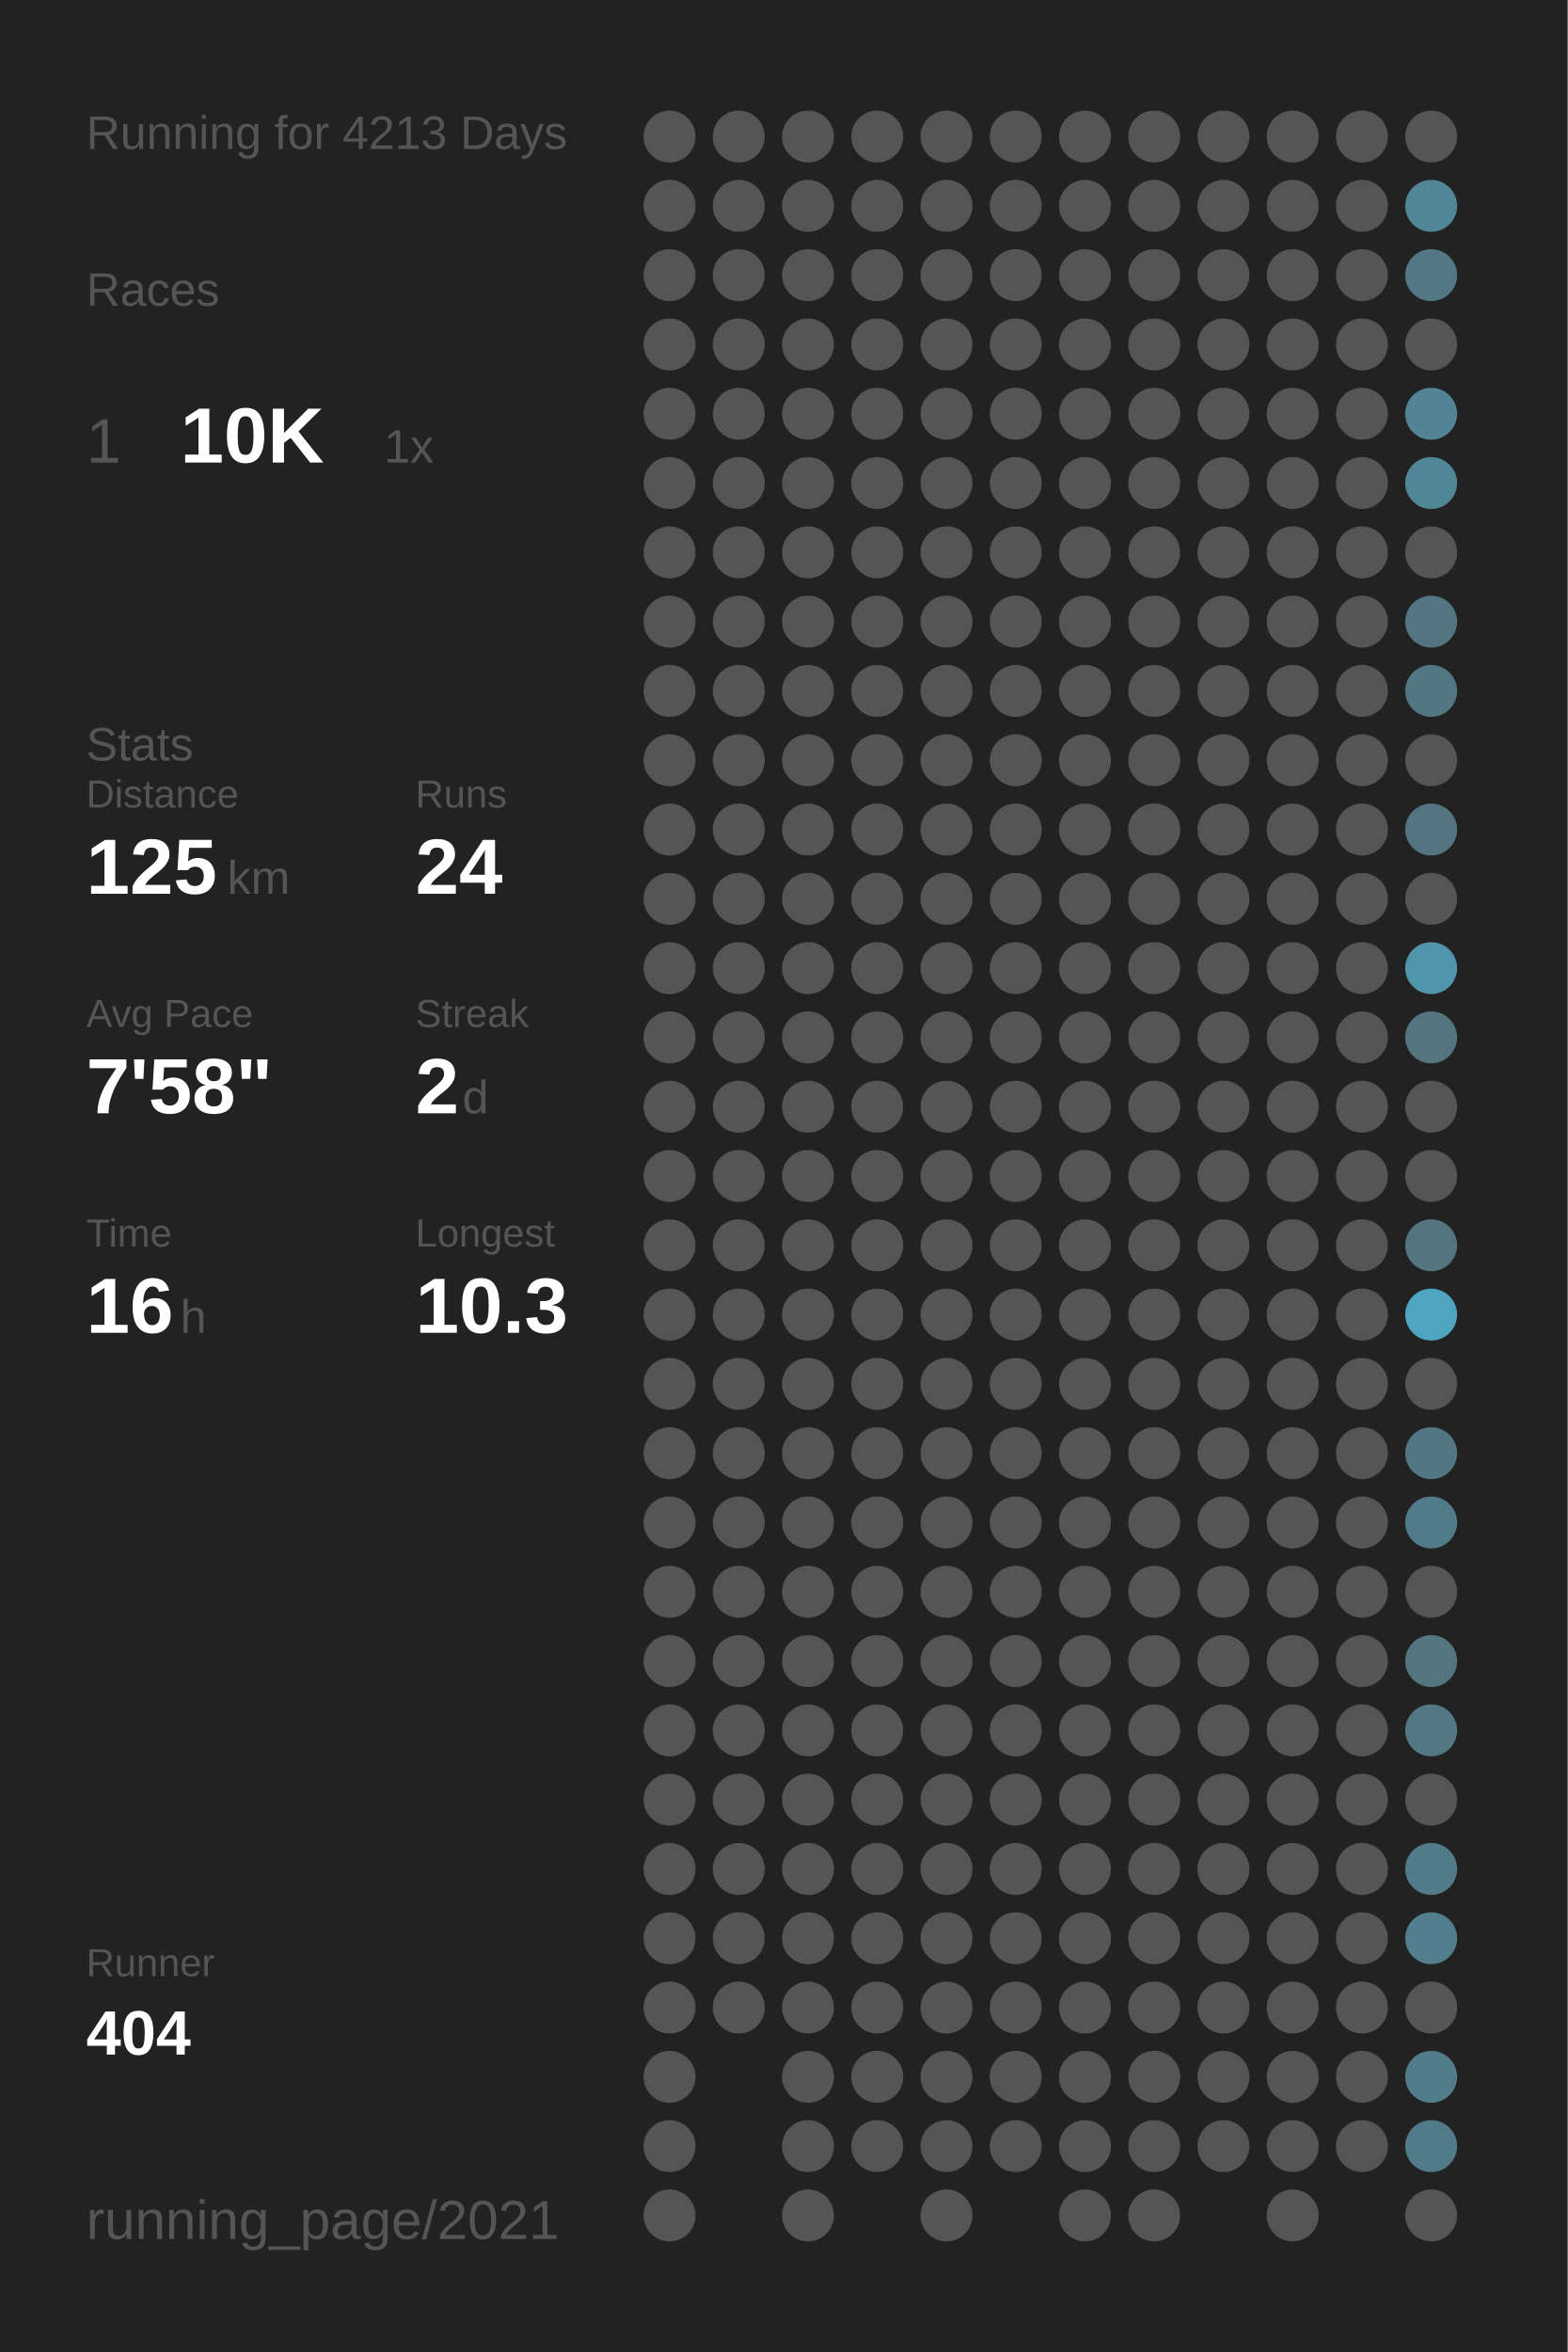
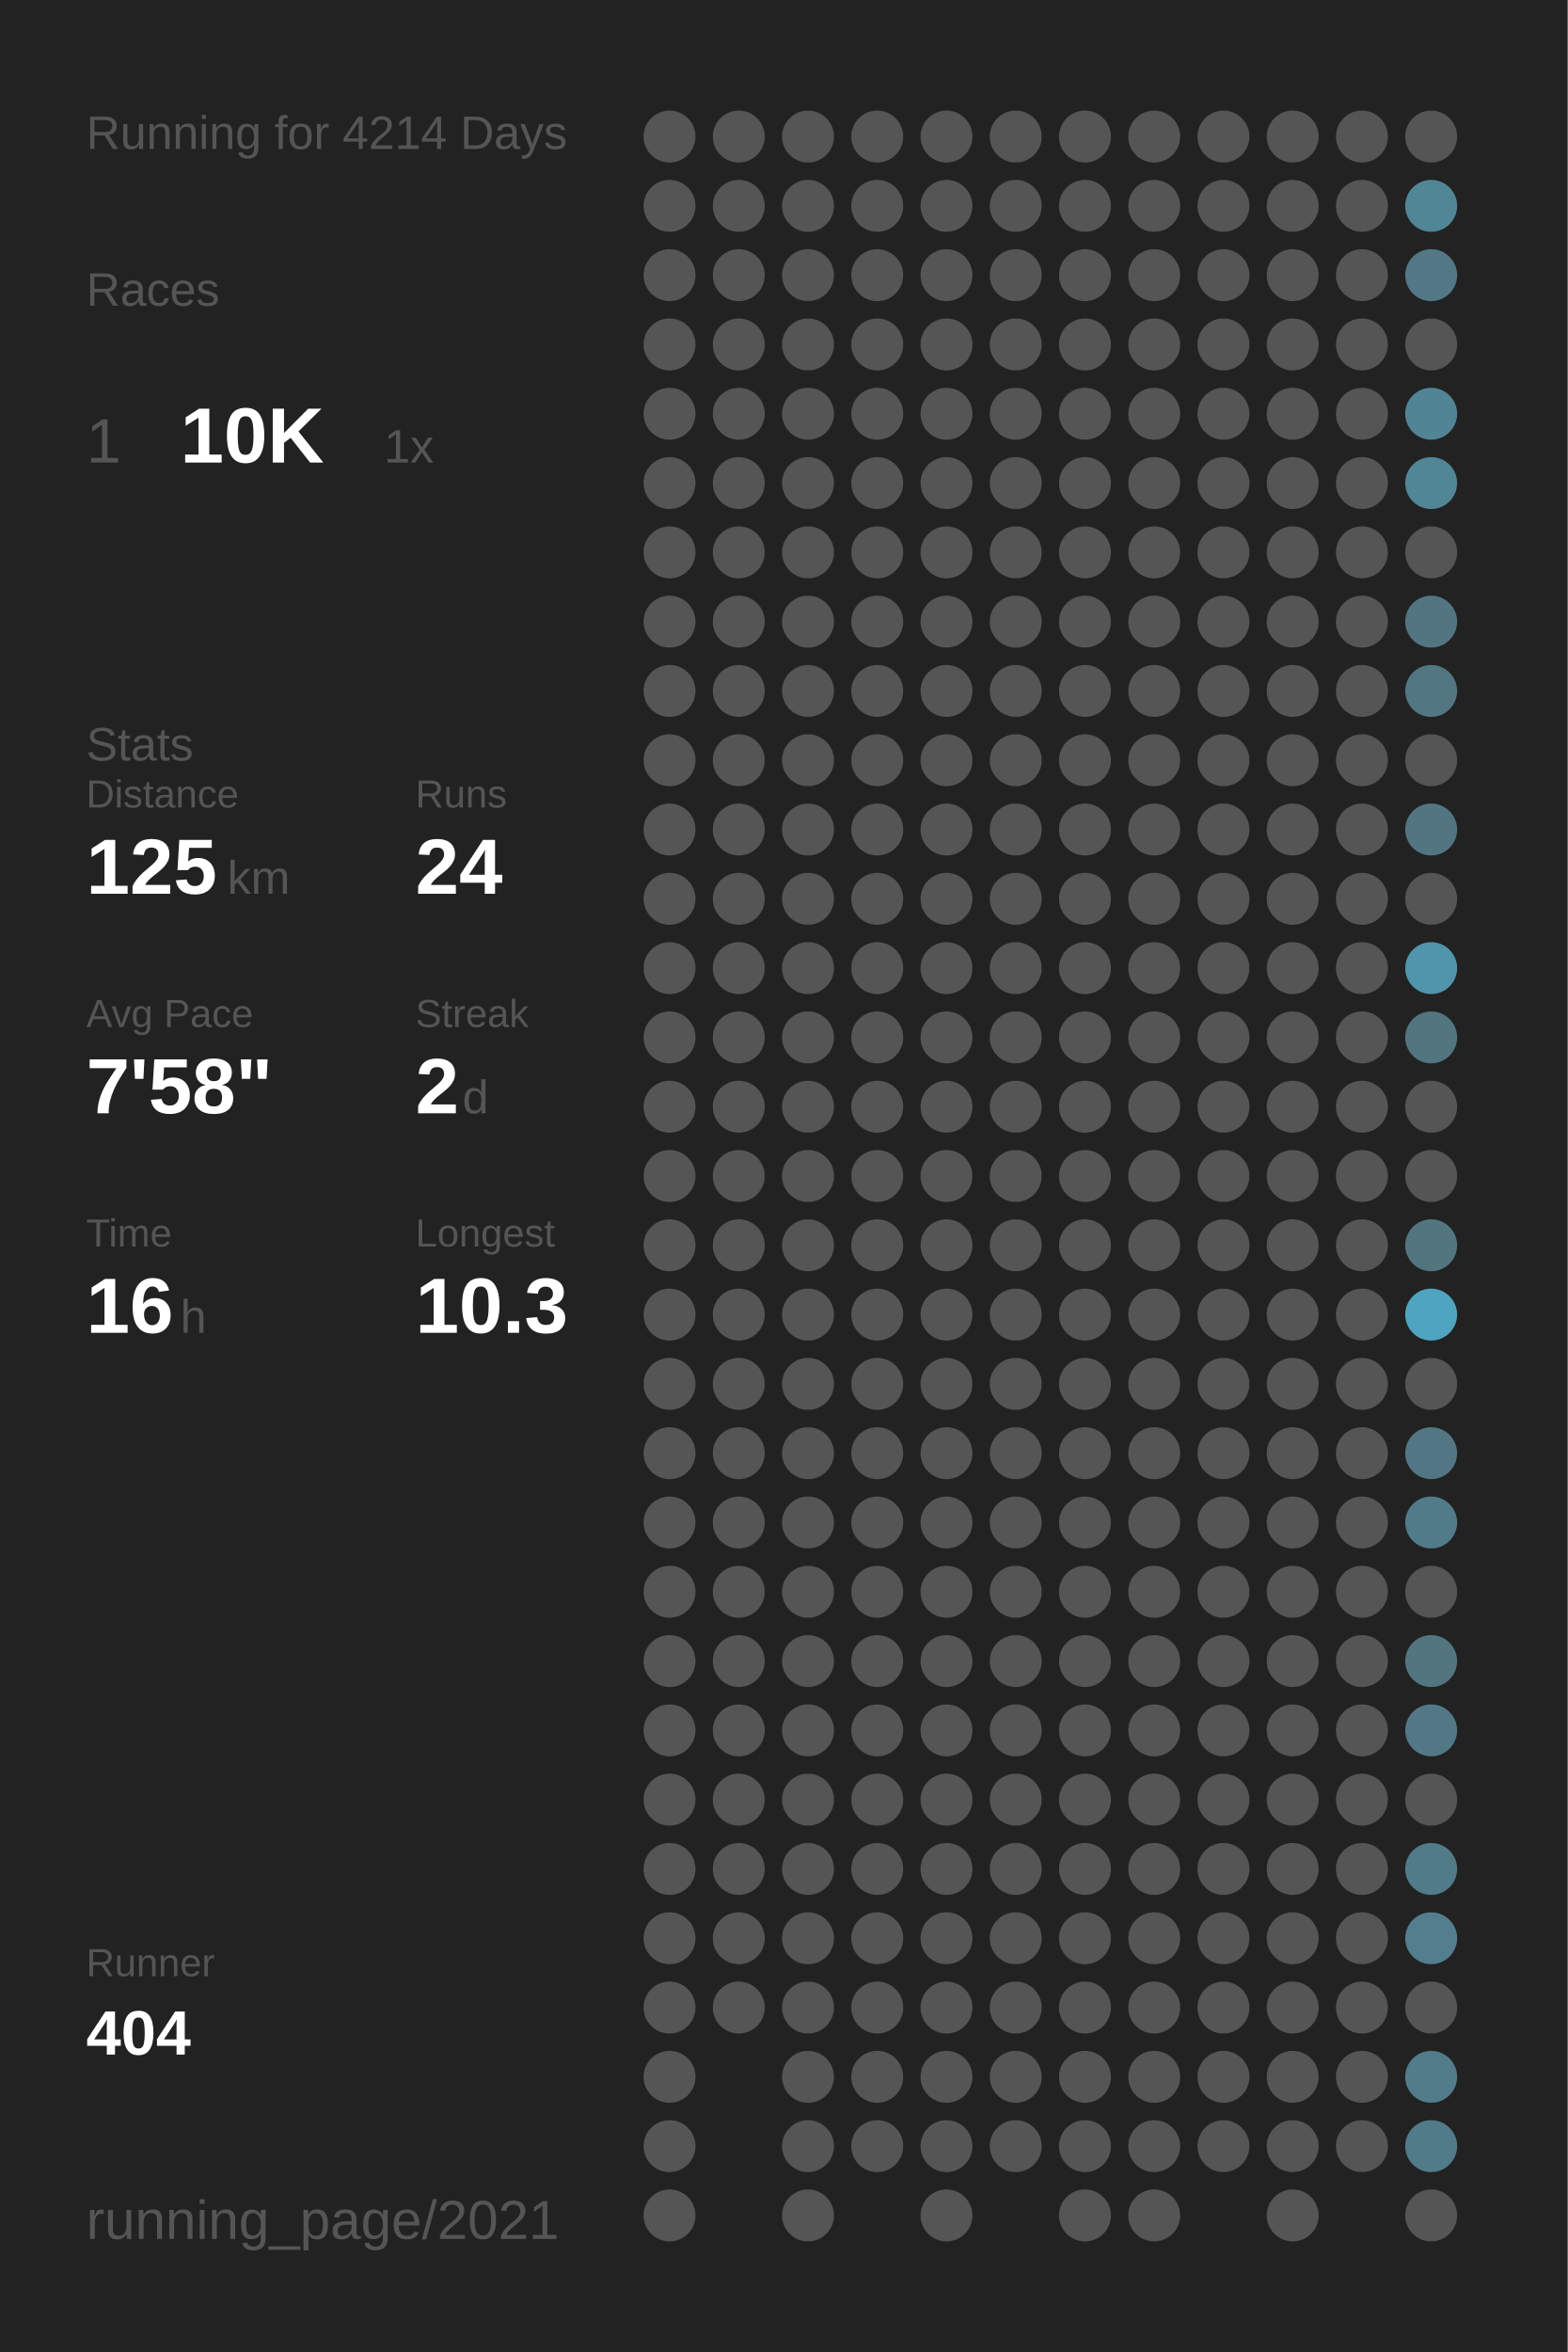
<svg xmlns="http://www.w3.org/2000/svg" baseProfile="full" height="300mm" version="1.1" viewBox="0,0,200,300" width="200mm">
  <defs />
  <rect fill="#222222" height="300" width="200" x="0" y="0" />
-   <text fill="#555555" style="font-size:6px; font-family:Arial;" x="11" y="19">Running for 4213 Days</text>
+   <text fill="#555555" style="font-size:6px; font-family:Arial;" x="11" y="19">Running for 4214 Days</text>
  <text fill="#555555" style="font-size:6px; font-family:Arial;" x="11" y="39">Races</text>
  <text fill="#555555" style="font-size:8px; font-family:Arial;" x="11" y="59">1</text>
  <text fill="#FFFFFF" style="font-size:10px; font-family:Arial; font-weight:bold;" x="23" y="59">10K</text>
  <text fill="#555555" style="font-size:6px; font-family:Arial;" x="49" y="59">1x</text>
  <text fill="#555555" style="font-size:6px; font-family:Arial;" x="11" y="97">Stats</text>
  <text fill="#555555" style="font-size:5px; font-family:Arial;" x="11" y="103">Distance</text>
  <text fill="#FFFFFF" style="font-size:10px; font-family:Arial; font-weight:bold;" x="11" y="114">125</text>
  <text fill="#555555" style="font-size:6px; font-family:Arial;" x="29" y="114">km</text>
  <text fill="#555555" style="font-size:5px; font-family:Arial;" x="53" y="103">Runs</text>
  <text fill="#FFFFFF" style="font-size:10px; font-family:Arial; font-weight:bold;" x="53" y="114">24</text>
  <text fill="#555555" style="font-size:5px; font-family:Arial;" x="11" y="131">Avg Pace</text>
  <text fill="#FFFFFF" style="font-size:10px; font-family:Arial; font-weight:bold;" x="11" y="142">7'58"</text>
  <text fill="#555555" style="font-size:5px; font-family:Arial;" x="53" y="131">Streak</text>
  <text fill="#FFFFFF" style="font-size:10px; font-family:Arial; font-weight:bold;" x="53" y="142">2</text>
  <text fill="#555555" style="font-size:6px; font-family:Arial;" x="59" y="142">d</text>
  <text fill="#555555" style="font-size:5px; font-family:Arial;" x="11" y="159">Time</text>
  <text fill="#FFFFFF" style="font-size:10px; font-family:Arial; font-weight:bold;" x="11" y="170">16</text>
  <text fill="#555555" style="font-size:6px; font-family:Arial;" x="23" y="170">h</text>
  <text fill="#555555" style="font-size:5px; font-family:Arial;" x="53" y="159">Longest</text>
  <text fill="#FFFFFF" style="font-size:10px; font-family:Arial; font-weight:bold;" x="53" y="170">10.3</text>
  <text fill="#555555" style="font-size:5px; font-family:Arial;" x="11" y="252.065">Runner</text>
  <text fill="#FFFFFF" style="font-size:8px; font-family:Arial; font-weight:bold;" x="11" y="262.065">404</text>
  <text fill="#555555" style="font-size:7px; font-family:Arial;" x="11" y="285.581">running_page/2021</text>
  <circle cx="85.417" cy="17.419" fill="#555555" r="3.312" />
  <circle cx="85.417" cy="26.258" fill="#555555" r="3.312" />
  <circle cx="85.417" cy="35.097" fill="#555555" r="3.312" />
  <circle cx="85.417" cy="43.935" fill="#555555" r="3.312" />
  <circle cx="85.417" cy="52.774" fill="#555555" r="3.312" />
  <circle cx="85.417" cy="61.613" fill="#555555" r="3.312" />
  <circle cx="85.417" cy="70.452" fill="#555555" r="3.312" />
  <circle cx="85.417" cy="79.29" fill="#555555" r="3.312" />
  <circle cx="85.417" cy="88.129" fill="#555555" r="3.312" />
  <circle cx="85.417" cy="96.968" fill="#555555" r="3.312" />
  <circle cx="85.417" cy="105.806" fill="#555555" r="3.312" />
  <circle cx="85.417" cy="114.645" fill="#555555" r="3.312" />
  <circle cx="85.417" cy="123.484" fill="#555555" r="3.312" />
  <circle cx="85.417" cy="132.323" fill="#555555" r="3.312" />
  <circle cx="85.417" cy="141.161" fill="#555555" r="3.312" />
  <circle cx="85.417" cy="150" fill="#555555" r="3.312" />
  <circle cx="85.417" cy="158.839" fill="#555555" r="3.312" />
  <circle cx="85.417" cy="167.677" fill="#555555" r="3.312" />
  <circle cx="85.417" cy="176.516" fill="#555555" r="3.312" />
  <circle cx="85.417" cy="185.355" fill="#555555" r="3.312" />
  <circle cx="85.417" cy="194.194" fill="#555555" r="3.312" />
  <circle cx="85.417" cy="203.032" fill="#555555" r="3.312" />
  <circle cx="85.417" cy="211.871" fill="#555555" r="3.312" />
  <circle cx="85.417" cy="220.71" fill="#555555" r="3.312" />
  <circle cx="85.417" cy="229.548" fill="#555555" r="3.312" />
  <circle cx="85.417" cy="238.387" fill="#555555" r="3.312" />
  <circle cx="85.417" cy="247.226" fill="#555555" r="3.312" />
  <circle cx="85.417" cy="256.065" fill="#555555" r="3.312" />
  <circle cx="85.417" cy="264.903" fill="#555555" r="3.312" />
  <circle cx="85.417" cy="273.742" fill="#555555" r="3.312" />
  <circle cx="85.417" cy="282.581" fill="#555555" r="3.312" />
  <circle cx="94.25" cy="17.419" fill="#555555" r="3.312" />
  <circle cx="94.25" cy="26.258" fill="#555555" r="3.312" />
  <circle cx="94.25" cy="35.097" fill="#555555" r="3.312" />
  <circle cx="94.25" cy="43.935" fill="#555555" r="3.312" />
  <circle cx="94.25" cy="52.774" fill="#555555" r="3.312" />
  <circle cx="94.25" cy="61.613" fill="#555555" r="3.312" />
  <circle cx="94.25" cy="70.452" fill="#555555" r="3.312" />
  <circle cx="94.25" cy="79.29" fill="#555555" r="3.312" />
  <circle cx="94.25" cy="88.129" fill="#555555" r="3.312" />
  <circle cx="94.25" cy="96.968" fill="#555555" r="3.312" />
  <circle cx="94.25" cy="105.806" fill="#555555" r="3.312" />
  <circle cx="94.25" cy="114.645" fill="#555555" r="3.312" />
  <circle cx="94.25" cy="123.484" fill="#555555" r="3.312" />
  <circle cx="94.25" cy="132.323" fill="#555555" r="3.312" />
  <circle cx="94.25" cy="141.161" fill="#555555" r="3.312" />
  <circle cx="94.25" cy="150" fill="#555555" r="3.312" />
  <circle cx="94.25" cy="158.839" fill="#555555" r="3.312" />
  <circle cx="94.25" cy="167.677" fill="#555555" r="3.312" />
  <circle cx="94.25" cy="176.516" fill="#555555" r="3.312" />
  <circle cx="94.25" cy="185.355" fill="#555555" r="3.312" />
  <circle cx="94.25" cy="194.194" fill="#555555" r="3.312" />
  <circle cx="94.25" cy="203.032" fill="#555555" r="3.312" />
  <circle cx="94.25" cy="211.871" fill="#555555" r="3.312" />
  <circle cx="94.25" cy="220.71" fill="#555555" r="3.312" />
  <circle cx="94.25" cy="229.548" fill="#555555" r="3.312" />
  <circle cx="94.25" cy="238.387" fill="#555555" r="3.312" />
  <circle cx="94.25" cy="247.226" fill="#555555" r="3.312" />
  <circle cx="94.25" cy="256.065" fill="#555555" r="3.312" />
  <circle cx="103.083" cy="17.419" fill="#555555" r="3.312" />
  <circle cx="103.083" cy="26.258" fill="#555555" r="3.312" />
  <circle cx="103.083" cy="35.097" fill="#555555" r="3.312" />
  <circle cx="103.083" cy="43.935" fill="#555555" r="3.312" />
  <circle cx="103.083" cy="52.774" fill="#555555" r="3.312" />
  <circle cx="103.083" cy="61.613" fill="#555555" r="3.312" />
  <circle cx="103.083" cy="70.452" fill="#555555" r="3.312" />
  <circle cx="103.083" cy="79.29" fill="#555555" r="3.312" />
  <circle cx="103.083" cy="88.129" fill="#555555" r="3.312" />
  <circle cx="103.083" cy="96.968" fill="#555555" r="3.312" />
  <circle cx="103.083" cy="105.806" fill="#555555" r="3.312" />
  <circle cx="103.083" cy="114.645" fill="#555555" r="3.312" />
  <circle cx="103.083" cy="123.484" fill="#555555" r="3.312" />
  <circle cx="103.083" cy="132.323" fill="#555555" r="3.312" />
  <circle cx="103.083" cy="141.161" fill="#555555" r="3.312" />
  <circle cx="103.083" cy="150" fill="#555555" r="3.312" />
  <circle cx="103.083" cy="158.839" fill="#555555" r="3.312" />
  <circle cx="103.083" cy="167.677" fill="#555555" r="3.312" />
  <circle cx="103.083" cy="176.516" fill="#555555" r="3.312" />
  <circle cx="103.083" cy="185.355" fill="#555555" r="3.312" />
  <circle cx="103.083" cy="194.194" fill="#555555" r="3.312" />
  <circle cx="103.083" cy="203.032" fill="#555555" r="3.312" />
  <circle cx="103.083" cy="211.871" fill="#555555" r="3.312" />
  <circle cx="103.083" cy="220.71" fill="#555555" r="3.312" />
  <circle cx="103.083" cy="229.548" fill="#555555" r="3.312" />
  <circle cx="103.083" cy="238.387" fill="#555555" r="3.312" />
  <circle cx="103.083" cy="247.226" fill="#555555" r="3.312" />
  <circle cx="103.083" cy="256.065" fill="#555555" r="3.312" />
  <circle cx="103.083" cy="264.903" fill="#555555" r="3.312" />
  <circle cx="103.083" cy="273.742" fill="#555555" r="3.312" />
  <circle cx="103.083" cy="282.581" fill="#555555" r="3.312" />
  <circle cx="111.917" cy="17.419" fill="#555555" r="3.312" />
  <circle cx="111.917" cy="26.258" fill="#555555" r="3.312" />
  <circle cx="111.917" cy="35.097" fill="#555555" r="3.312" />
  <circle cx="111.917" cy="43.935" fill="#555555" r="3.312" />
  <circle cx="111.917" cy="52.774" fill="#555555" r="3.312" />
  <circle cx="111.917" cy="61.613" fill="#555555" r="3.312" />
  <circle cx="111.917" cy="70.452" fill="#555555" r="3.312" />
  <circle cx="111.917" cy="79.29" fill="#555555" r="3.312" />
  <circle cx="111.917" cy="88.129" fill="#555555" r="3.312" />
  <circle cx="111.917" cy="96.968" fill="#555555" r="3.312" />
  <circle cx="111.917" cy="105.806" fill="#555555" r="3.312" />
  <circle cx="111.917" cy="114.645" fill="#555555" r="3.312" />
  <circle cx="111.917" cy="123.484" fill="#555555" r="3.312" />
  <circle cx="111.917" cy="132.323" fill="#555555" r="3.312" />
  <circle cx="111.917" cy="141.161" fill="#555555" r="3.312" />
  <circle cx="111.917" cy="150" fill="#555555" r="3.312" />
  <circle cx="111.917" cy="158.839" fill="#555555" r="3.312" />
  <circle cx="111.917" cy="167.677" fill="#555555" r="3.312" />
  <circle cx="111.917" cy="176.516" fill="#555555" r="3.312" />
  <circle cx="111.917" cy="185.355" fill="#555555" r="3.312" />
  <circle cx="111.917" cy="194.194" fill="#555555" r="3.312" />
  <circle cx="111.917" cy="203.032" fill="#555555" r="3.312" />
  <circle cx="111.917" cy="211.871" fill="#555555" r="3.312" />
  <circle cx="111.917" cy="220.71" fill="#555555" r="3.312" />
  <circle cx="111.917" cy="229.548" fill="#555555" r="3.312" />
  <circle cx="111.917" cy="238.387" fill="#555555" r="3.312" />
  <circle cx="111.917" cy="247.226" fill="#555555" r="3.312" />
  <circle cx="111.917" cy="256.065" fill="#555555" r="3.312" />
  <circle cx="111.917" cy="264.903" fill="#555555" r="3.312" />
  <circle cx="111.917" cy="273.742" fill="#555555" r="3.312" />
  <circle cx="120.75" cy="17.419" fill="#555555" r="3.312" />
  <circle cx="120.75" cy="26.258" fill="#555555" r="3.312" />
  <circle cx="120.75" cy="35.097" fill="#555555" r="3.312" />
  <circle cx="120.75" cy="43.935" fill="#555555" r="3.312" />
  <circle cx="120.75" cy="52.774" fill="#555555" r="3.312" />
  <circle cx="120.75" cy="61.613" fill="#555555" r="3.312" />
  <circle cx="120.75" cy="70.452" fill="#555555" r="3.312" />
  <circle cx="120.75" cy="79.29" fill="#555555" r="3.312" />
  <circle cx="120.75" cy="88.129" fill="#555555" r="3.312" />
  <circle cx="120.75" cy="96.968" fill="#555555" r="3.312" />
  <circle cx="120.75" cy="105.806" fill="#555555" r="3.312" />
  <circle cx="120.75" cy="114.645" fill="#555555" r="3.312" />
  <circle cx="120.75" cy="123.484" fill="#555555" r="3.312" />
  <circle cx="120.75" cy="132.323" fill="#555555" r="3.312" />
  <circle cx="120.75" cy="141.161" fill="#555555" r="3.312" />
  <circle cx="120.75" cy="150" fill="#555555" r="3.312" />
  <circle cx="120.75" cy="158.839" fill="#555555" r="3.312" />
  <circle cx="120.75" cy="167.677" fill="#555555" r="3.312" />
  <circle cx="120.75" cy="176.516" fill="#555555" r="3.312" />
  <circle cx="120.75" cy="185.355" fill="#555555" r="3.312" />
  <circle cx="120.75" cy="194.194" fill="#555555" r="3.312" />
  <circle cx="120.75" cy="203.032" fill="#555555" r="3.312" />
  <circle cx="120.75" cy="211.871" fill="#555555" r="3.312" />
  <circle cx="120.75" cy="220.71" fill="#555555" r="3.312" />
  <circle cx="120.75" cy="229.548" fill="#555555" r="3.312" />
  <circle cx="120.75" cy="238.387" fill="#555555" r="3.312" />
  <circle cx="120.75" cy="247.226" fill="#555555" r="3.312" />
  <circle cx="120.75" cy="256.065" fill="#555555" r="3.312" />
  <circle cx="120.75" cy="264.903" fill="#555555" r="3.312" />
  <circle cx="120.75" cy="273.742" fill="#555555" r="3.312" />
  <circle cx="120.75" cy="282.581" fill="#555555" r="3.312" />
  <circle cx="129.583" cy="17.419" fill="#555555" r="3.312" />
  <circle cx="129.583" cy="26.258" fill="#555555" r="3.312" />
  <circle cx="129.583" cy="35.097" fill="#555555" r="3.312" />
  <circle cx="129.583" cy="43.935" fill="#555555" r="3.312" />
  <circle cx="129.583" cy="52.774" fill="#555555" r="3.312" />
  <circle cx="129.583" cy="61.613" fill="#555555" r="3.312" />
  <circle cx="129.583" cy="70.452" fill="#555555" r="3.312" />
  <circle cx="129.583" cy="79.29" fill="#555555" r="3.312" />
  <circle cx="129.583" cy="88.129" fill="#555555" r="3.312" />
  <circle cx="129.583" cy="96.968" fill="#555555" r="3.312" />
  <circle cx="129.583" cy="105.806" fill="#555555" r="3.312" />
  <circle cx="129.583" cy="114.645" fill="#555555" r="3.312" />
  <circle cx="129.583" cy="123.484" fill="#555555" r="3.312" />
  <circle cx="129.583" cy="132.323" fill="#555555" r="3.312" />
  <circle cx="129.583" cy="141.161" fill="#555555" r="3.312" />
  <circle cx="129.583" cy="150" fill="#555555" r="3.312" />
  <circle cx="129.583" cy="158.839" fill="#555555" r="3.312" />
  <circle cx="129.583" cy="167.677" fill="#555555" r="3.312" />
  <circle cx="129.583" cy="176.516" fill="#555555" r="3.312" />
  <circle cx="129.583" cy="185.355" fill="#555555" r="3.312" />
  <circle cx="129.583" cy="194.194" fill="#555555" r="3.312" />
  <circle cx="129.583" cy="203.032" fill="#555555" r="3.312" />
  <circle cx="129.583" cy="211.871" fill="#555555" r="3.312" />
  <circle cx="129.583" cy="220.71" fill="#555555" r="3.312" />
  <circle cx="129.583" cy="229.548" fill="#555555" r="3.312" />
  <circle cx="129.583" cy="238.387" fill="#555555" r="3.312" />
  <circle cx="129.583" cy="247.226" fill="#555555" r="3.312" />
  <circle cx="129.583" cy="256.065" fill="#555555" r="3.312" />
  <circle cx="129.583" cy="264.903" fill="#555555" r="3.312" />
  <circle cx="129.583" cy="273.742" fill="#555555" r="3.312" />
  <circle cx="138.417" cy="17.419" fill="#555555" r="3.312" />
  <circle cx="138.417" cy="26.258" fill="#555555" r="3.312" />
  <circle cx="138.417" cy="35.097" fill="#555555" r="3.312" />
  <circle cx="138.417" cy="43.935" fill="#555555" r="3.312" />
  <circle cx="138.417" cy="52.774" fill="#555555" r="3.312" />
  <circle cx="138.417" cy="61.613" fill="#555555" r="3.312" />
  <circle cx="138.417" cy="70.452" fill="#555555" r="3.312" />
  <circle cx="138.417" cy="79.29" fill="#555555" r="3.312" />
  <circle cx="138.417" cy="88.129" fill="#555555" r="3.312" />
  <circle cx="138.417" cy="96.968" fill="#555555" r="3.312" />
  <circle cx="138.417" cy="105.806" fill="#555555" r="3.312" />
  <circle cx="138.417" cy="114.645" fill="#555555" r="3.312" />
  <circle cx="138.417" cy="123.484" fill="#555555" r="3.312" />
  <circle cx="138.417" cy="132.323" fill="#555555" r="3.312" />
  <circle cx="138.417" cy="141.161" fill="#555555" r="3.312" />
  <circle cx="138.417" cy="150" fill="#555555" r="3.312" />
  <circle cx="138.417" cy="158.839" fill="#555555" r="3.312" />
  <circle cx="138.417" cy="167.677" fill="#555555" r="3.312" />
  <circle cx="138.417" cy="176.516" fill="#555555" r="3.312" />
  <circle cx="138.417" cy="185.355" fill="#555555" r="3.312" />
  <circle cx="138.417" cy="194.194" fill="#555555" r="3.312" />
  <circle cx="138.417" cy="203.032" fill="#555555" r="3.312" />
  <circle cx="138.417" cy="211.871" fill="#555555" r="3.312" />
  <circle cx="138.417" cy="220.71" fill="#555555" r="3.312" />
  <circle cx="138.417" cy="229.548" fill="#555555" r="3.312" />
  <circle cx="138.417" cy="238.387" fill="#555555" r="3.312" />
  <circle cx="138.417" cy="247.226" fill="#555555" r="3.312" />
  <circle cx="138.417" cy="256.065" fill="#555555" r="3.312" />
  <circle cx="138.417" cy="264.903" fill="#555555" r="3.312" />
  <circle cx="138.417" cy="273.742" fill="#555555" r="3.312" />
  <circle cx="138.417" cy="282.581" fill="#555555" r="3.312" />
  <circle cx="147.25" cy="17.419" fill="#555555" r="3.312" />
  <circle cx="147.25" cy="26.258" fill="#555555" r="3.312" />
  <circle cx="147.25" cy="35.097" fill="#555555" r="3.312" />
  <circle cx="147.25" cy="43.935" fill="#555555" r="3.312" />
  <circle cx="147.25" cy="52.774" fill="#555555" r="3.312" />
  <circle cx="147.25" cy="61.613" fill="#555555" r="3.312" />
  <circle cx="147.25" cy="70.452" fill="#555555" r="3.312" />
  <circle cx="147.25" cy="79.29" fill="#555555" r="3.312" />
  <circle cx="147.25" cy="88.129" fill="#555555" r="3.312" />
  <circle cx="147.25" cy="96.968" fill="#555555" r="3.312" />
  <circle cx="147.25" cy="105.806" fill="#555555" r="3.312" />
  <circle cx="147.25" cy="114.645" fill="#555555" r="3.312" />
  <circle cx="147.25" cy="123.484" fill="#555555" r="3.312" />
  <circle cx="147.25" cy="132.323" fill="#555555" r="3.312" />
  <circle cx="147.25" cy="141.161" fill="#555555" r="3.312" />
  <circle cx="147.25" cy="150" fill="#555555" r="3.312" />
  <circle cx="147.25" cy="158.839" fill="#555555" r="3.312" />
  <circle cx="147.25" cy="167.677" fill="#555555" r="3.312" />
  <circle cx="147.25" cy="176.516" fill="#555555" r="3.312" />
  <circle cx="147.25" cy="185.355" fill="#555555" r="3.312" />
  <circle cx="147.25" cy="194.194" fill="#555555" r="3.312" />
  <circle cx="147.25" cy="203.032" fill="#555555" r="3.312" />
  <circle cx="147.25" cy="211.871" fill="#555555" r="3.312" />
  <circle cx="147.25" cy="220.71" fill="#555555" r="3.312" />
  <circle cx="147.25" cy="229.548" fill="#555555" r="3.312" />
  <circle cx="147.25" cy="238.387" fill="#555555" r="3.312" />
  <circle cx="147.25" cy="247.226" fill="#555555" r="3.312" />
  <circle cx="147.25" cy="256.065" fill="#555555" r="3.312" />
  <circle cx="147.25" cy="264.903" fill="#555555" r="3.312" />
  <circle cx="147.25" cy="273.742" fill="#555555" r="3.312" />
  <circle cx="147.25" cy="282.581" fill="#555555" r="3.312" />
  <circle cx="156.083" cy="17.419" fill="#555555" r="3.312" />
  <circle cx="156.083" cy="26.258" fill="#555555" r="3.312" />
  <circle cx="156.083" cy="35.097" fill="#555555" r="3.312" />
  <circle cx="156.083" cy="43.935" fill="#555555" r="3.312" />
  <circle cx="156.083" cy="52.774" fill="#555555" r="3.312" />
  <circle cx="156.083" cy="61.613" fill="#555555" r="3.312" />
  <circle cx="156.083" cy="70.452" fill="#555555" r="3.312" />
  <circle cx="156.083" cy="79.29" fill="#555555" r="3.312" />
  <circle cx="156.083" cy="88.129" fill="#555555" r="3.312" />
  <circle cx="156.083" cy="96.968" fill="#555555" r="3.312" />
  <circle cx="156.083" cy="105.806" fill="#555555" r="3.312" />
  <circle cx="156.083" cy="114.645" fill="#555555" r="3.312" />
  <circle cx="156.083" cy="123.484" fill="#555555" r="3.312" />
  <circle cx="156.083" cy="132.323" fill="#555555" r="3.312" />
  <circle cx="156.083" cy="141.161" fill="#555555" r="3.312" />
  <circle cx="156.083" cy="150" fill="#555555" r="3.312" />
  <circle cx="156.083" cy="158.839" fill="#555555" r="3.312" />
  <circle cx="156.083" cy="167.677" fill="#555555" r="3.312" />
  <circle cx="156.083" cy="176.516" fill="#555555" r="3.312" />
  <circle cx="156.083" cy="185.355" fill="#555555" r="3.312" />
  <circle cx="156.083" cy="194.194" fill="#555555" r="3.312" />
  <circle cx="156.083" cy="203.032" fill="#555555" r="3.312" />
  <circle cx="156.083" cy="211.871" fill="#555555" r="3.312" />
  <circle cx="156.083" cy="220.71" fill="#555555" r="3.312" />
  <circle cx="156.083" cy="229.548" fill="#555555" r="3.312" />
  <circle cx="156.083" cy="238.387" fill="#555555" r="3.312" />
  <circle cx="156.083" cy="247.226" fill="#555555" r="3.312" />
  <circle cx="156.083" cy="256.065" fill="#555555" r="3.312" />
  <circle cx="156.083" cy="264.903" fill="#555555" r="3.312" />
  <circle cx="156.083" cy="273.742" fill="#555555" r="3.312" />
  <circle cx="164.917" cy="17.419" fill="#555555" r="3.312" />
  <circle cx="164.917" cy="26.258" fill="#555555" r="3.312" />
  <circle cx="164.917" cy="35.097" fill="#555555" r="3.312" />
  <circle cx="164.917" cy="43.935" fill="#555555" r="3.312" />
  <circle cx="164.917" cy="52.774" fill="#555555" r="3.312" />
  <circle cx="164.917" cy="61.613" fill="#555555" r="3.312" />
  <circle cx="164.917" cy="70.452" fill="#555555" r="3.312" />
  <circle cx="164.917" cy="79.29" fill="#555555" r="3.312" />
  <circle cx="164.917" cy="88.129" fill="#555555" r="3.312" />
  <circle cx="164.917" cy="96.968" fill="#555555" r="3.312" />
  <circle cx="164.917" cy="105.806" fill="#555555" r="3.312" />
  <circle cx="164.917" cy="114.645" fill="#555555" r="3.312" />
  <circle cx="164.917" cy="123.484" fill="#555555" r="3.312" />
  <circle cx="164.917" cy="132.323" fill="#555555" r="3.312" />
  <circle cx="164.917" cy="141.161" fill="#555555" r="3.312" />
  <circle cx="164.917" cy="150" fill="#555555" r="3.312" />
  <circle cx="164.917" cy="158.839" fill="#555555" r="3.312" />
  <circle cx="164.917" cy="167.677" fill="#555555" r="3.312" />
  <circle cx="164.917" cy="176.516" fill="#555555" r="3.312" />
  <circle cx="164.917" cy="185.355" fill="#555555" r="3.312" />
  <circle cx="164.917" cy="194.194" fill="#555555" r="3.312" />
  <circle cx="164.917" cy="203.032" fill="#555555" r="3.312" />
  <circle cx="164.917" cy="211.871" fill="#555555" r="3.312" />
  <circle cx="164.917" cy="220.71" fill="#555555" r="3.312" />
  <circle cx="164.917" cy="229.548" fill="#555555" r="3.312" />
  <circle cx="164.917" cy="238.387" fill="#555555" r="3.312" />
  <circle cx="164.917" cy="247.226" fill="#555555" r="3.312" />
  <circle cx="164.917" cy="256.065" fill="#555555" r="3.312" />
  <circle cx="164.917" cy="264.903" fill="#555555" r="3.312" />
  <circle cx="164.917" cy="273.742" fill="#555555" r="3.312" />
  <circle cx="164.917" cy="282.581" fill="#555555" r="3.312" />
  <circle cx="173.75" cy="17.419" fill="#555555" r="3.312" />
  <circle cx="173.75" cy="26.258" fill="#555555" r="3.312" />
  <circle cx="173.75" cy="35.097" fill="#555555" r="3.312" />
  <circle cx="173.75" cy="43.935" fill="#555555" r="3.312" />
  <circle cx="173.75" cy="52.774" fill="#555555" r="3.312" />
  <circle cx="173.75" cy="61.613" fill="#555555" r="3.312" />
  <circle cx="173.75" cy="70.452" fill="#555555" r="3.312" />
  <circle cx="173.75" cy="79.29" fill="#555555" r="3.312" />
  <circle cx="173.75" cy="88.129" fill="#555555" r="3.312" />
  <circle cx="173.75" cy="96.968" fill="#555555" r="3.312" />
  <circle cx="173.75" cy="105.806" fill="#555555" r="3.312" />
  <circle cx="173.75" cy="114.645" fill="#555555" r="3.312" />
  <circle cx="173.75" cy="123.484" fill="#555555" r="3.312" />
  <circle cx="173.75" cy="132.323" fill="#555555" r="3.312" />
  <circle cx="173.75" cy="141.161" fill="#555555" r="3.312" />
  <circle cx="173.75" cy="150" fill="#555555" r="3.312" />
  <circle cx="173.75" cy="158.839" fill="#555555" r="3.312" />
  <circle cx="173.75" cy="167.677" fill="#555555" r="3.312" />
  <circle cx="173.75" cy="176.516" fill="#555555" r="3.312" />
  <circle cx="173.75" cy="185.355" fill="#555555" r="3.312" />
  <circle cx="173.75" cy="194.194" fill="#555555" r="3.312" />
  <circle cx="173.75" cy="203.032" fill="#555555" r="3.312" />
  <circle cx="173.75" cy="211.871" fill="#555555" r="3.312" />
  <circle cx="173.75" cy="220.71" fill="#555555" r="3.312" />
  <circle cx="173.75" cy="229.548" fill="#555555" r="3.312" />
  <circle cx="173.75" cy="238.387" fill="#555555" r="3.312" />
  <circle cx="173.75" cy="247.226" fill="#555555" r="3.312" />
  <circle cx="173.75" cy="256.065" fill="#555555" r="3.312" />
  <circle cx="173.75" cy="264.903" fill="#555555" r="3.312" />
  <circle cx="173.75" cy="273.742" fill="#555555" r="3.312" />
  <circle cx="182.583" cy="17.419" fill="#555555" r="3.312" />
  <circle cx="182.583" cy="26.258" fill="#518697" r="3.312" />
  <circle cx="182.583" cy="35.097" fill="#527885" r="3.312" />
  <circle cx="182.583" cy="43.935" fill="#555555" r="3.312" />
  <circle cx="182.583" cy="52.774" fill="#518495" r="3.312" />
  <circle cx="182.583" cy="61.613" fill="#518697" r="3.312" />
  <circle cx="182.583" cy="70.452" fill="#555555" r="3.312" />
  <circle cx="182.583" cy="79.29" fill="#527581" r="3.312" />
  <circle cx="182.583" cy="88.129" fill="#527682" r="3.312" />
  <circle cx="182.583" cy="96.968" fill="#555555" r="3.312" />
  <circle cx="182.583" cy="105.806" fill="#527581" r="3.312" />
  <circle cx="182.583" cy="114.645" fill="#555555" r="3.312" />
  <circle cx="182.583" cy="123.484" fill="#5095ac" r="3.312" />
  <circle cx="182.583" cy="132.323" fill="#527580" r="3.312" />
  <circle cx="182.583" cy="141.161" fill="#555555" r="3.312" />
  <circle cx="182.583" cy="150" fill="#555555" r="3.312" />
  <circle cx="182.583" cy="158.839" fill="#527580" r="3.312" />
  <circle cx="182.583" cy="167.677" fill="#4fa4c0" r="3.312" />
  <circle cx="182.583" cy="176.516" fill="#555555" r="3.312" />
  <circle cx="182.583" cy="185.355" fill="#527683" r="3.312" />
  <circle cx="182.583" cy="194.194" fill="#527b89" r="3.312" />
  <circle cx="182.583" cy="203.032" fill="#555555" r="3.312" />
  <circle cx="182.583" cy="211.871" fill="#527580" r="3.312" />
  <circle cx="182.583" cy="220.71" fill="#527885" r="3.312" />
  <circle cx="182.583" cy="229.548" fill="#555555" r="3.312" />
  <circle cx="182.583" cy="238.387" fill="#527b89" r="3.312" />
  <circle cx="182.583" cy="247.226" fill="#527e8d" r="3.312" />
  <circle cx="182.583" cy="256.065" fill="#555555" r="3.312" />
  <circle cx="182.583" cy="264.903" fill="#527c8a" r="3.312" />
  <circle cx="182.583" cy="273.742" fill="#527b89" r="3.312" />
  <circle cx="182.583" cy="282.581" fill="#555555" r="3.312" />
</svg>
